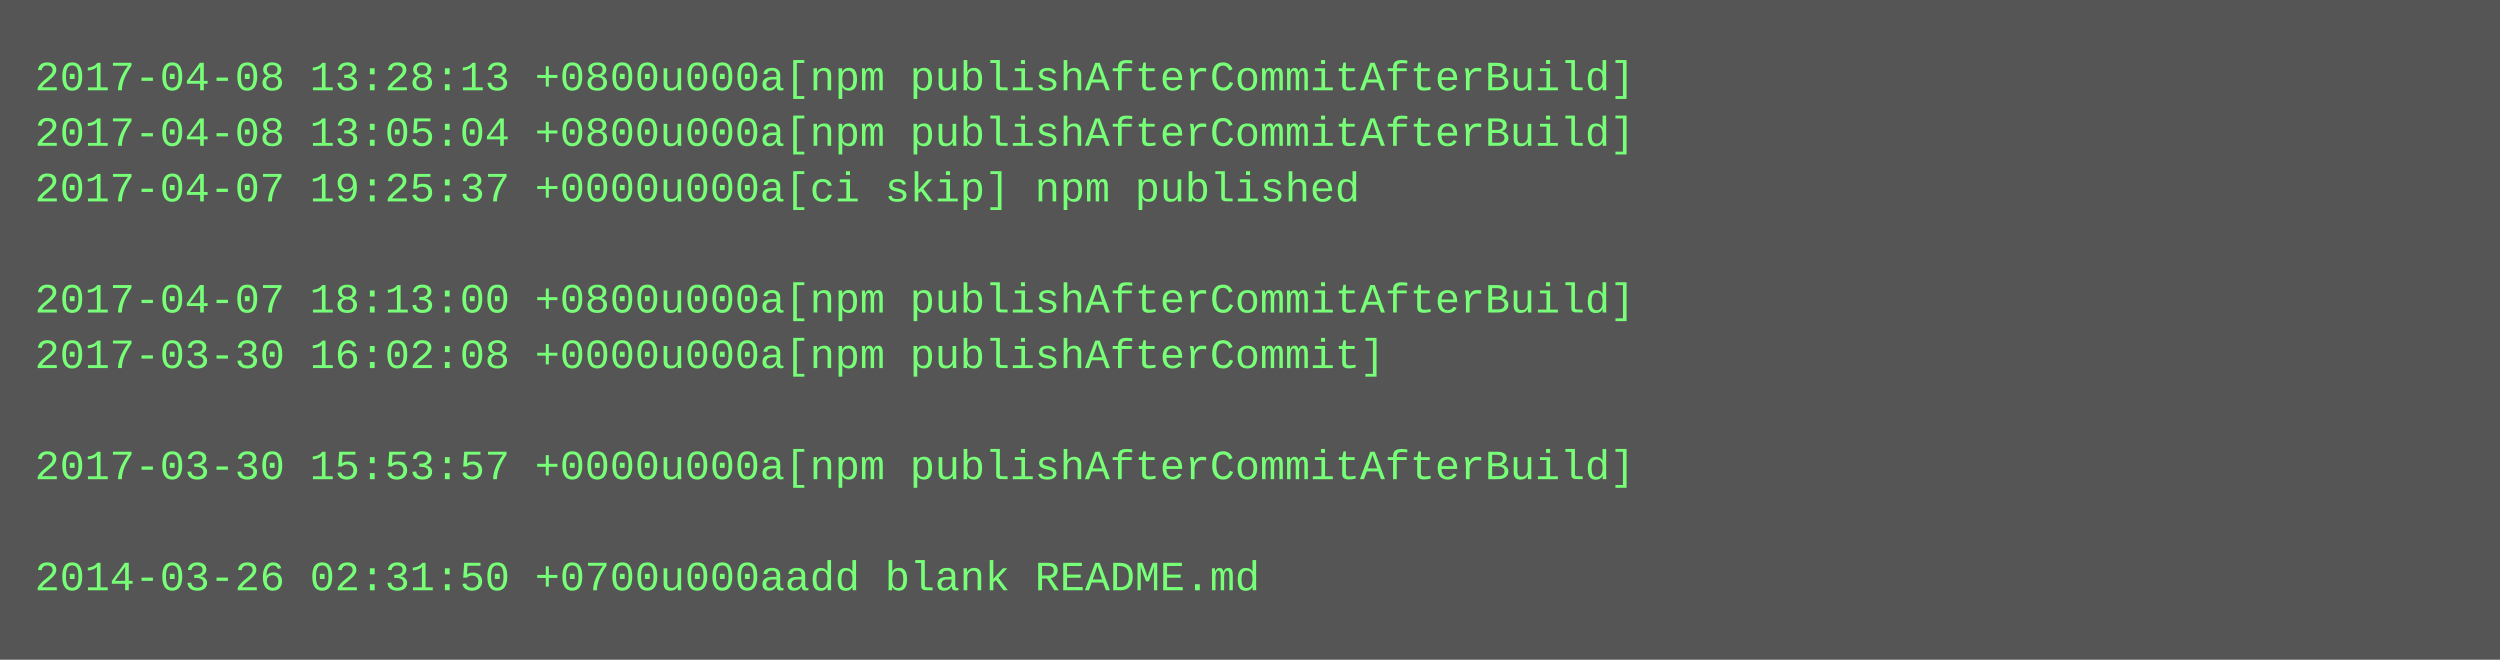
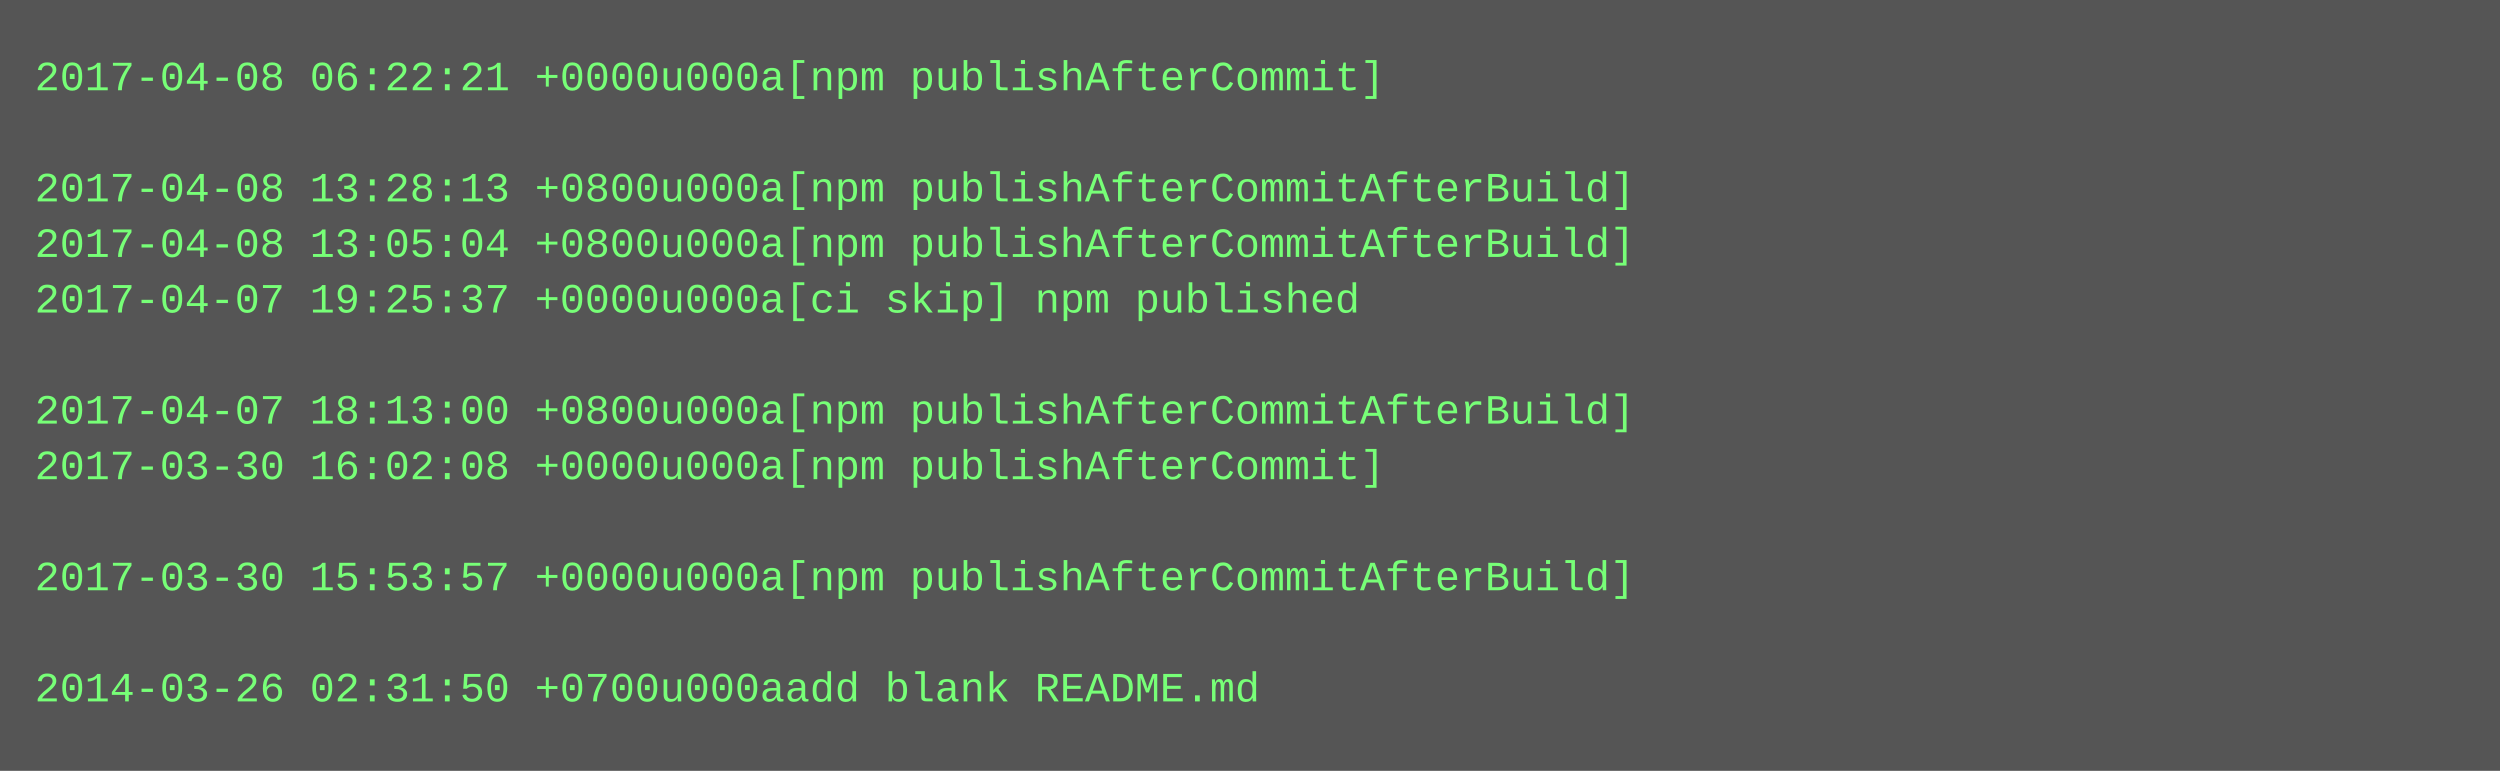
- <svg xmlns="http://www.w3.org/2000/svg" height="190" width="720">
-   <rect height="190" fill="#555" width="720" />
+ <svg xmlns="http://www.w3.org/2000/svg" height="222" width="720">
+   <rect height="222" fill="#555" width="720" />
  <text fill="#7f7" font-family="Courier New" font-size="12" xml:space="preserve">
-     <tspan x="10" y="26">2017-04-08 13:28:13 +0800u000a[npm publishAfterCommitAfterBuild]</tspan>
-     <tspan x="10" y="42">2017-04-08 13:05:04 +0800u000a[npm publishAfterCommitAfterBuild]</tspan>
-     <tspan x="10" y="58">2017-04-07 19:25:37 +0000u000a[ci skip] npm published</tspan>
-     <tspan x="10" y="74" />
-     <tspan x="10" y="90">2017-04-07 18:13:00 +0800u000a[npm publishAfterCommitAfterBuild]</tspan>
-     <tspan x="10" y="106">2017-03-30 16:02:08 +0000u000a[npm publishAfterCommit]</tspan>
-     <tspan x="10" y="122" />
-     <tspan x="10" y="138">2017-03-30 15:53:57 +0000u000a[npm publishAfterCommitAfterBuild]</tspan>
+     <tspan x="10" y="26">2017-04-08 06:22:21 +0000u000a[npm publishAfterCommit]</tspan>
+     <tspan x="10" y="42" />
+     <tspan x="10" y="58">2017-04-08 13:28:13 +0800u000a[npm publishAfterCommitAfterBuild]</tspan>
+     <tspan x="10" y="74">2017-04-08 13:05:04 +0800u000a[npm publishAfterCommitAfterBuild]</tspan>
+     <tspan x="10" y="90">2017-04-07 19:25:37 +0000u000a[ci skip] npm published</tspan>
+     <tspan x="10" y="106" />
+     <tspan x="10" y="122">2017-04-07 18:13:00 +0800u000a[npm publishAfterCommitAfterBuild]</tspan>
+     <tspan x="10" y="138">2017-03-30 16:02:08 +0000u000a[npm publishAfterCommit]</tspan>
    <tspan x="10" y="154" />
-     <tspan x="10" y="170">2014-03-26 02:31:50 +0700u000aadd blank README.md</tspan>
+     <tspan x="10" y="170">2017-03-30 15:53:57 +0000u000a[npm publishAfterCommitAfterBuild]</tspan>
+     <tspan x="10" y="186" />
+     <tspan x="10" y="202">2014-03-26 02:31:50 +0700u000aadd blank README.md</tspan>
  </text>
</svg>
